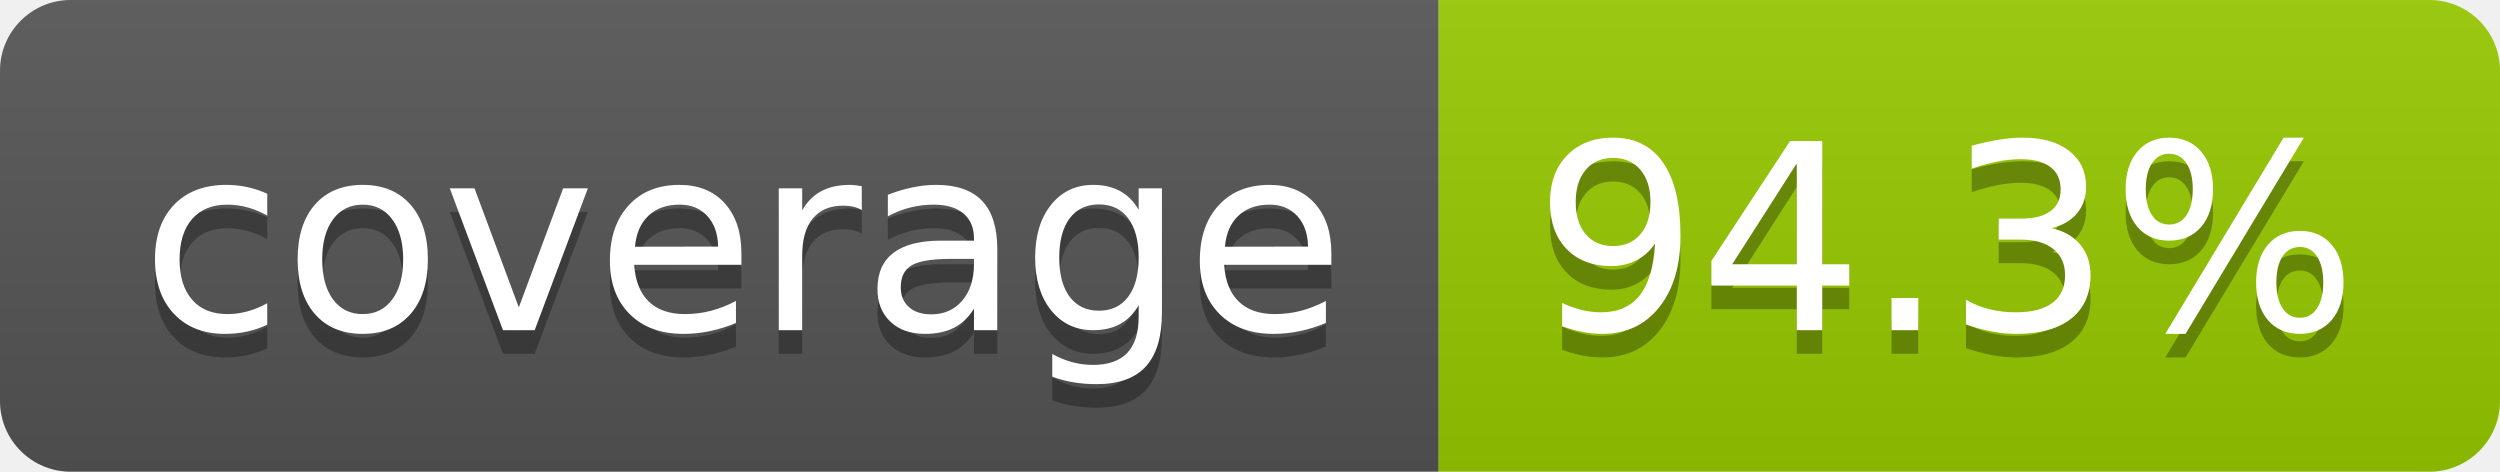
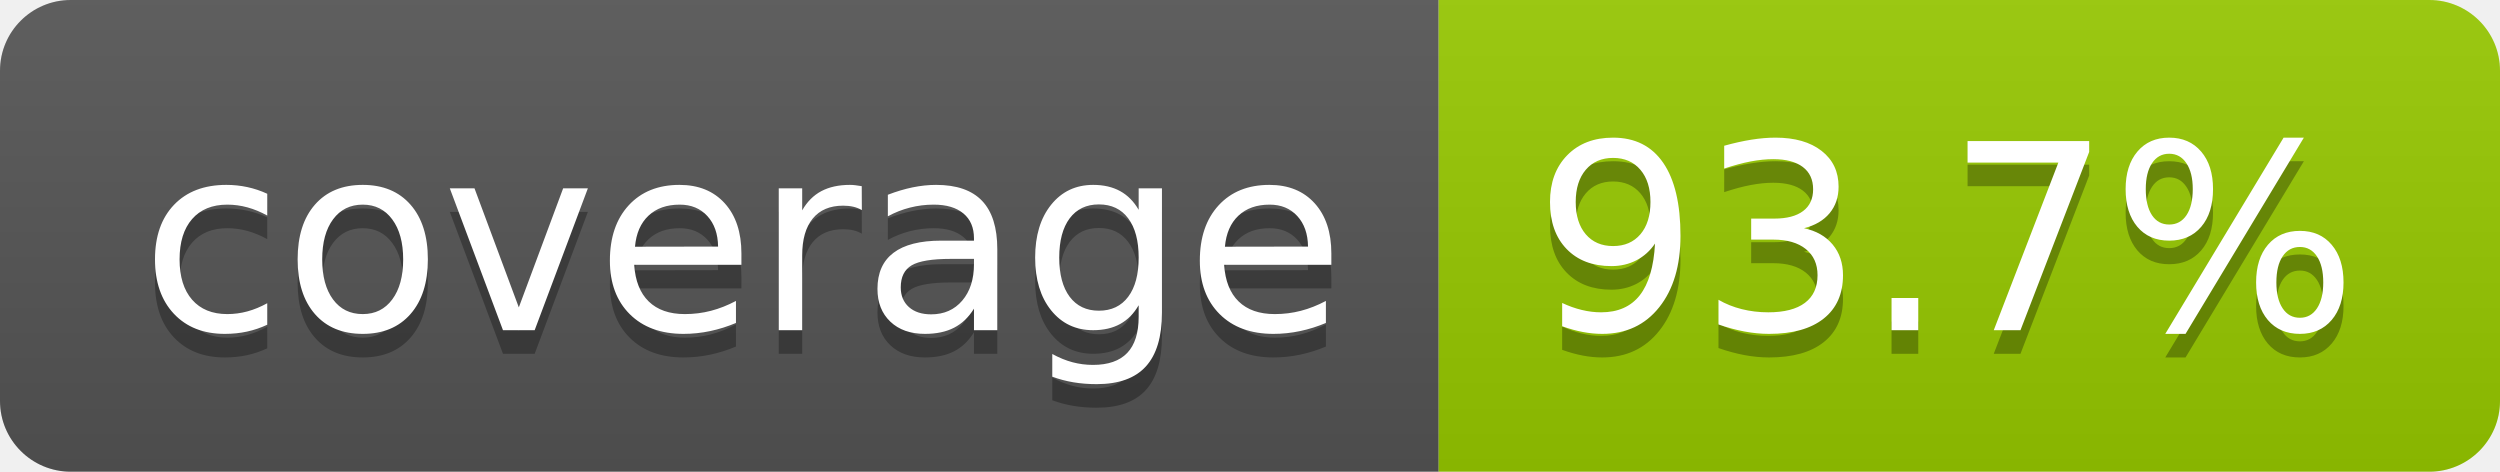
- <svg xmlns="http://www.w3.org/2000/svg" width="106" height="20" role="img" aria-label="coverage: 94.3%">
+ <svg xmlns="http://www.w3.org/2000/svg" width="106" height="20" role="img" aria-label="coverage: 93.7%">
  <linearGradient id="s" x2="0" y2="100%">
    <stop offset="0" stop-color="#bbb" stop-opacity=".1" />
    <stop offset="1" stop-opacity=".1" />
  </linearGradient>
  <clipPath id="r">
    <rect width="106" height="20" rx="3" fill="#fff" />
  </clipPath>
  <g clip-path="url(#r)">
    <rect width="61" height="20" fill="#555" />
    <rect x="61" width="45" height="20" fill="#97ca00" />
    <rect width="106" height="20" fill="url(#s)" />
  </g>
  <g fill="#fff" text-anchor="middle" font-family="Verdana,Geneva,DejaVu Sans,sans-serif" text-rendering="geometricPrecision" font-size="110">
    <text aria-hidden="true" x="315" y="150" fill="#010101" fill-opacity=".3" transform="scale(.1)" textLength="510">coverage</text>
    <text x="315" y="140" transform="scale(.1)" fill="#fff" textLength="510">coverage</text>
-     <text aria-hidden="true" x="825" y="150" fill="#010101" fill-opacity=".3" transform="scale(.1)" textLength="350">94.3%</text>
-     <text x="825" y="140" transform="scale(.1)" fill="#fff" textLength="350">94.3%</text>
+     <text aria-hidden="true" x="825" y="150" fill="#010101" fill-opacity=".3" transform="scale(.1)" textLength="350">93.7%</text>
+     <text x="825" y="140" transform="scale(.1)" fill="#fff" textLength="350">93.7%</text>
  </g>
</svg>
